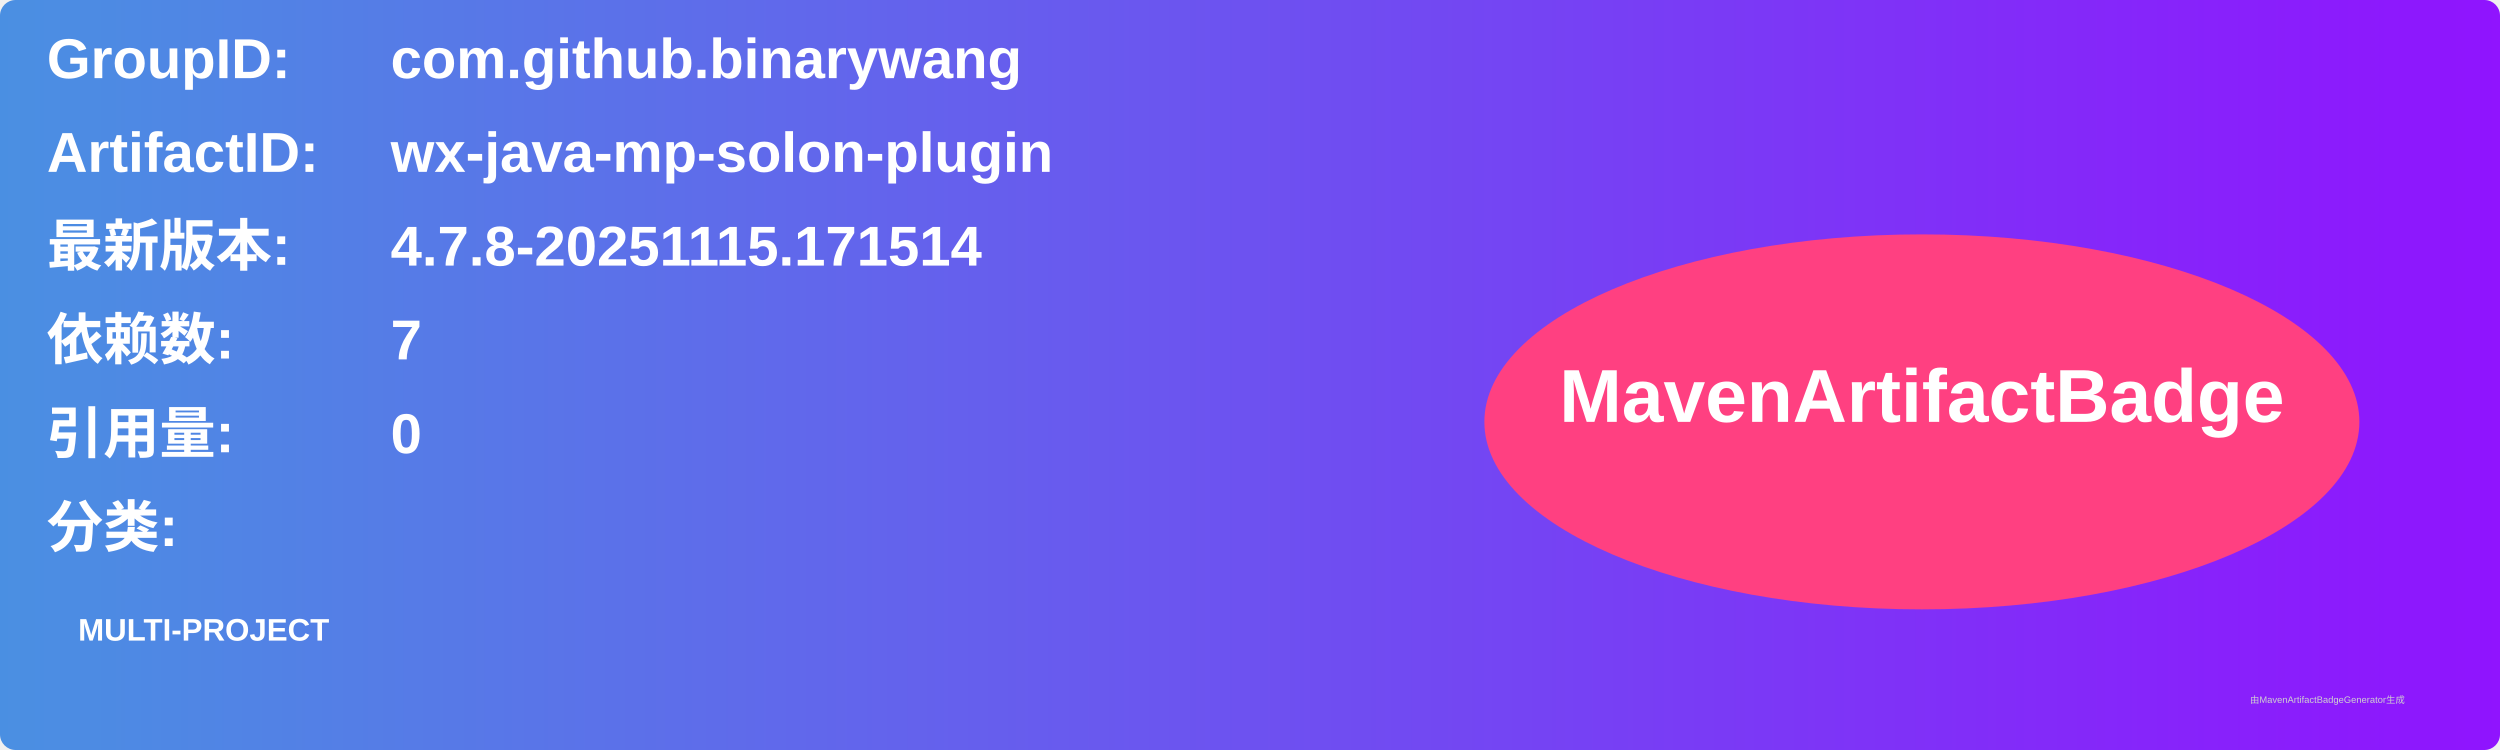
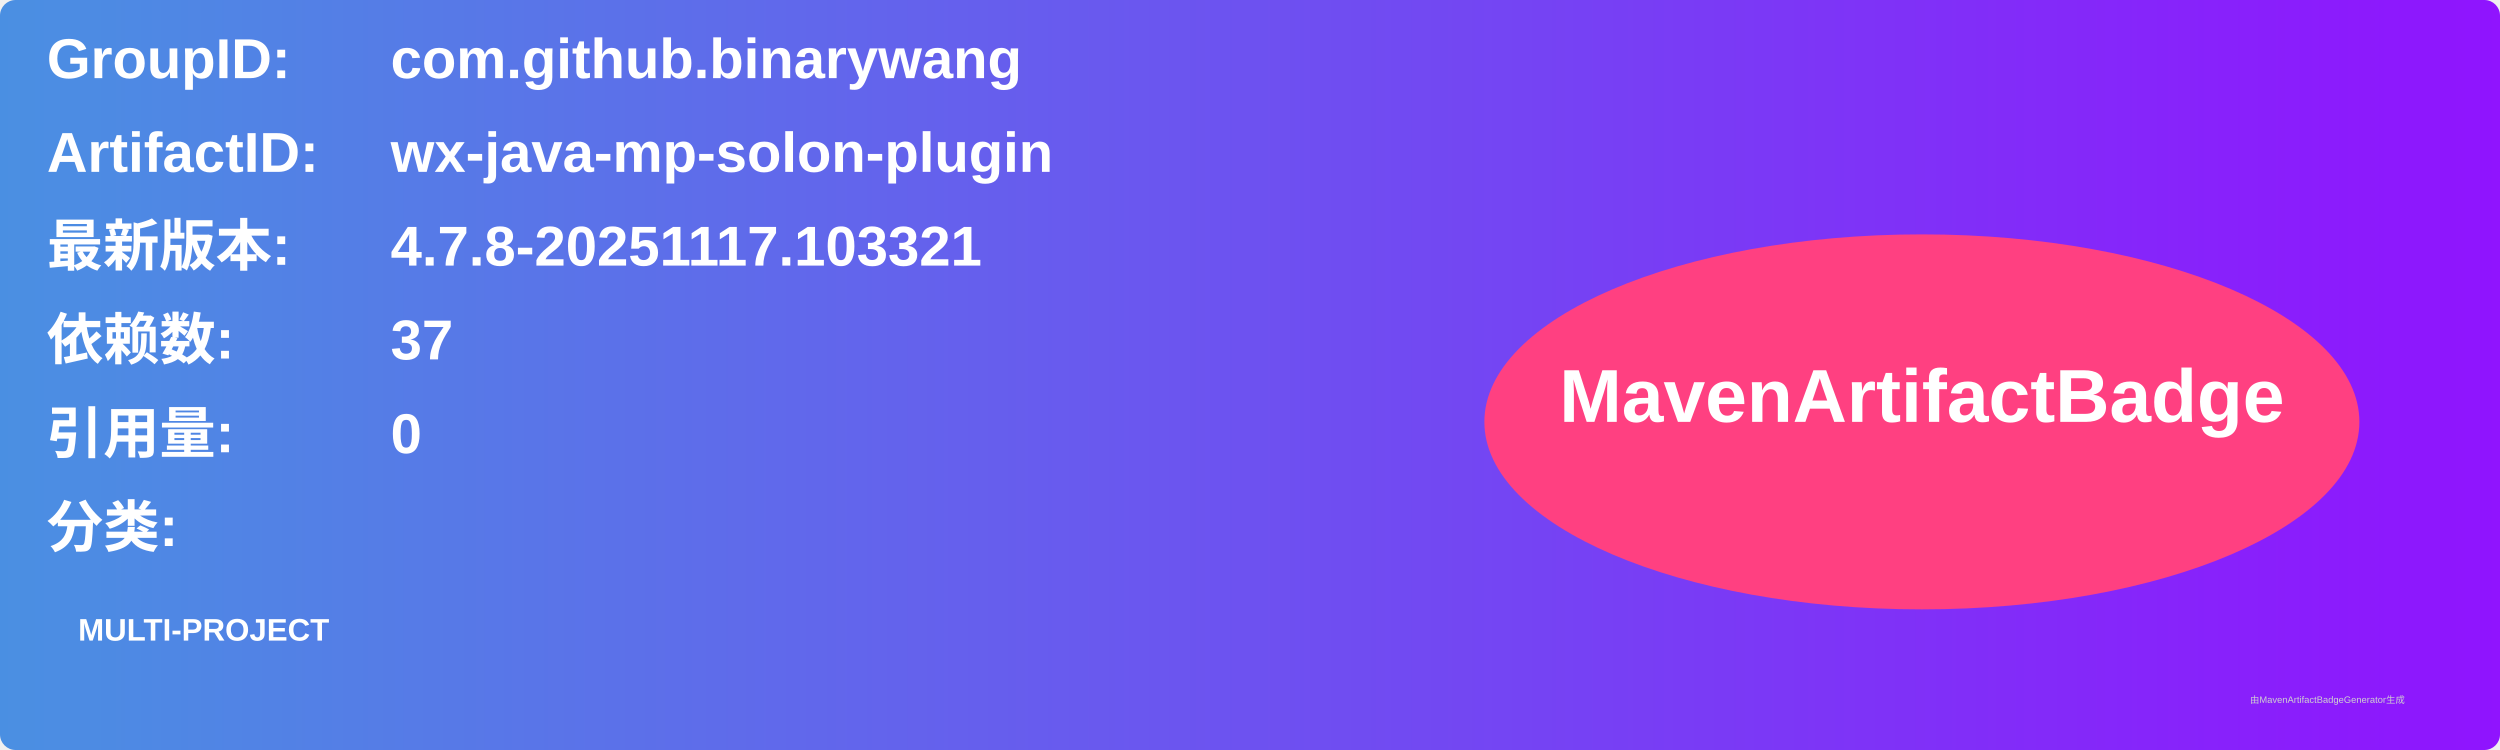
<svg xmlns="http://www.w3.org/2000/svg" width="800" height="240" viewBox="0 0 800 240">
  <linearGradient id="grad" x1="0%" y1="0%" x2="100%" y2="0%">
    <stop offset="0%" stop-color="#4a90e2" />
    <stop offset="100%" stop-color="#9013fe" />
  </linearGradient>
  <rect width="100%" height="100%" rx="5" ry="5" fill="url(#grad)" />
  <g transform="translate(15, 15)">
    <text x="0" y="10" font-family="Arial" font-size="18" fill="white" font-weight="bold" width="260">GroupID:</text>
    <text x="110" y="10" font-family="Arial" font-size="18" fill="white" font-weight="bold" width="460">com.github.binarywang</text>
    <text x="0" y="40" font-family="Arial" font-size="18" fill="white" font-weight="bold" width="260">ArtifactID:</text>
    <text x="110" y="40" font-family="Arial" font-size="18" fill="white" font-weight="bold" width="460">wx-java-mp-solon-plugin</text>
    <text x="0" y="70" font-family="Arial" font-size="18" fill="white" font-weight="bold">最新版本:</text>
    <text x="110" y="70" font-family="Arial" font-size="18" fill="white" font-weight="bold">
-       <tspan font-weight="bold">4.7.8-20251115.171514</tspan>
+       <tspan font-weight="bold">4.7.8-20251117.103321</tspan>
    </text>
    <text x="0" y="100" font-family="Arial" font-size="18" fill="white" font-weight="bold">依赖数: </text>
    <text x="110" y="100" font-family="Arial" font-size="18" fill="white">
-       <tspan font-weight="bold">7</tspan>
+       <tspan font-weight="bold">37</tspan>
    </text>
    <text x="0" y="130" font-family="Arial" font-size="18" fill="white" font-weight="bold">引用量: </text>
    <text x="110" y="130" font-family="Arial" font-size="18" fill="white">
      <tspan font-weight="bold">0</tspan>
    </text>
    <text x="0" y="160" font-family="Arial" font-size="18" fill="white" font-weight="bold">分类:</text>
    <text x="10" y="190" font-family="Arial" font-size="10" fill="white">
      <tspan font-weight="bold">MULTI-PROJECT</tspan>
    </text>
    <ellipse cx="600" cy="120" rx="140" ry="60" fill="#ff4081" />
    <text x="600" y="120" text-anchor="middle" font-family="Arial" font-size="24" fill="white" font-weight="bold">MavenArtifactBadge</text>
  </g>
  <text x="720" y="225" font-family="Arial" font-size="3" fill="#d0d0d0">由MavenArtifactBadgeGenerator生成</text>
</svg>
